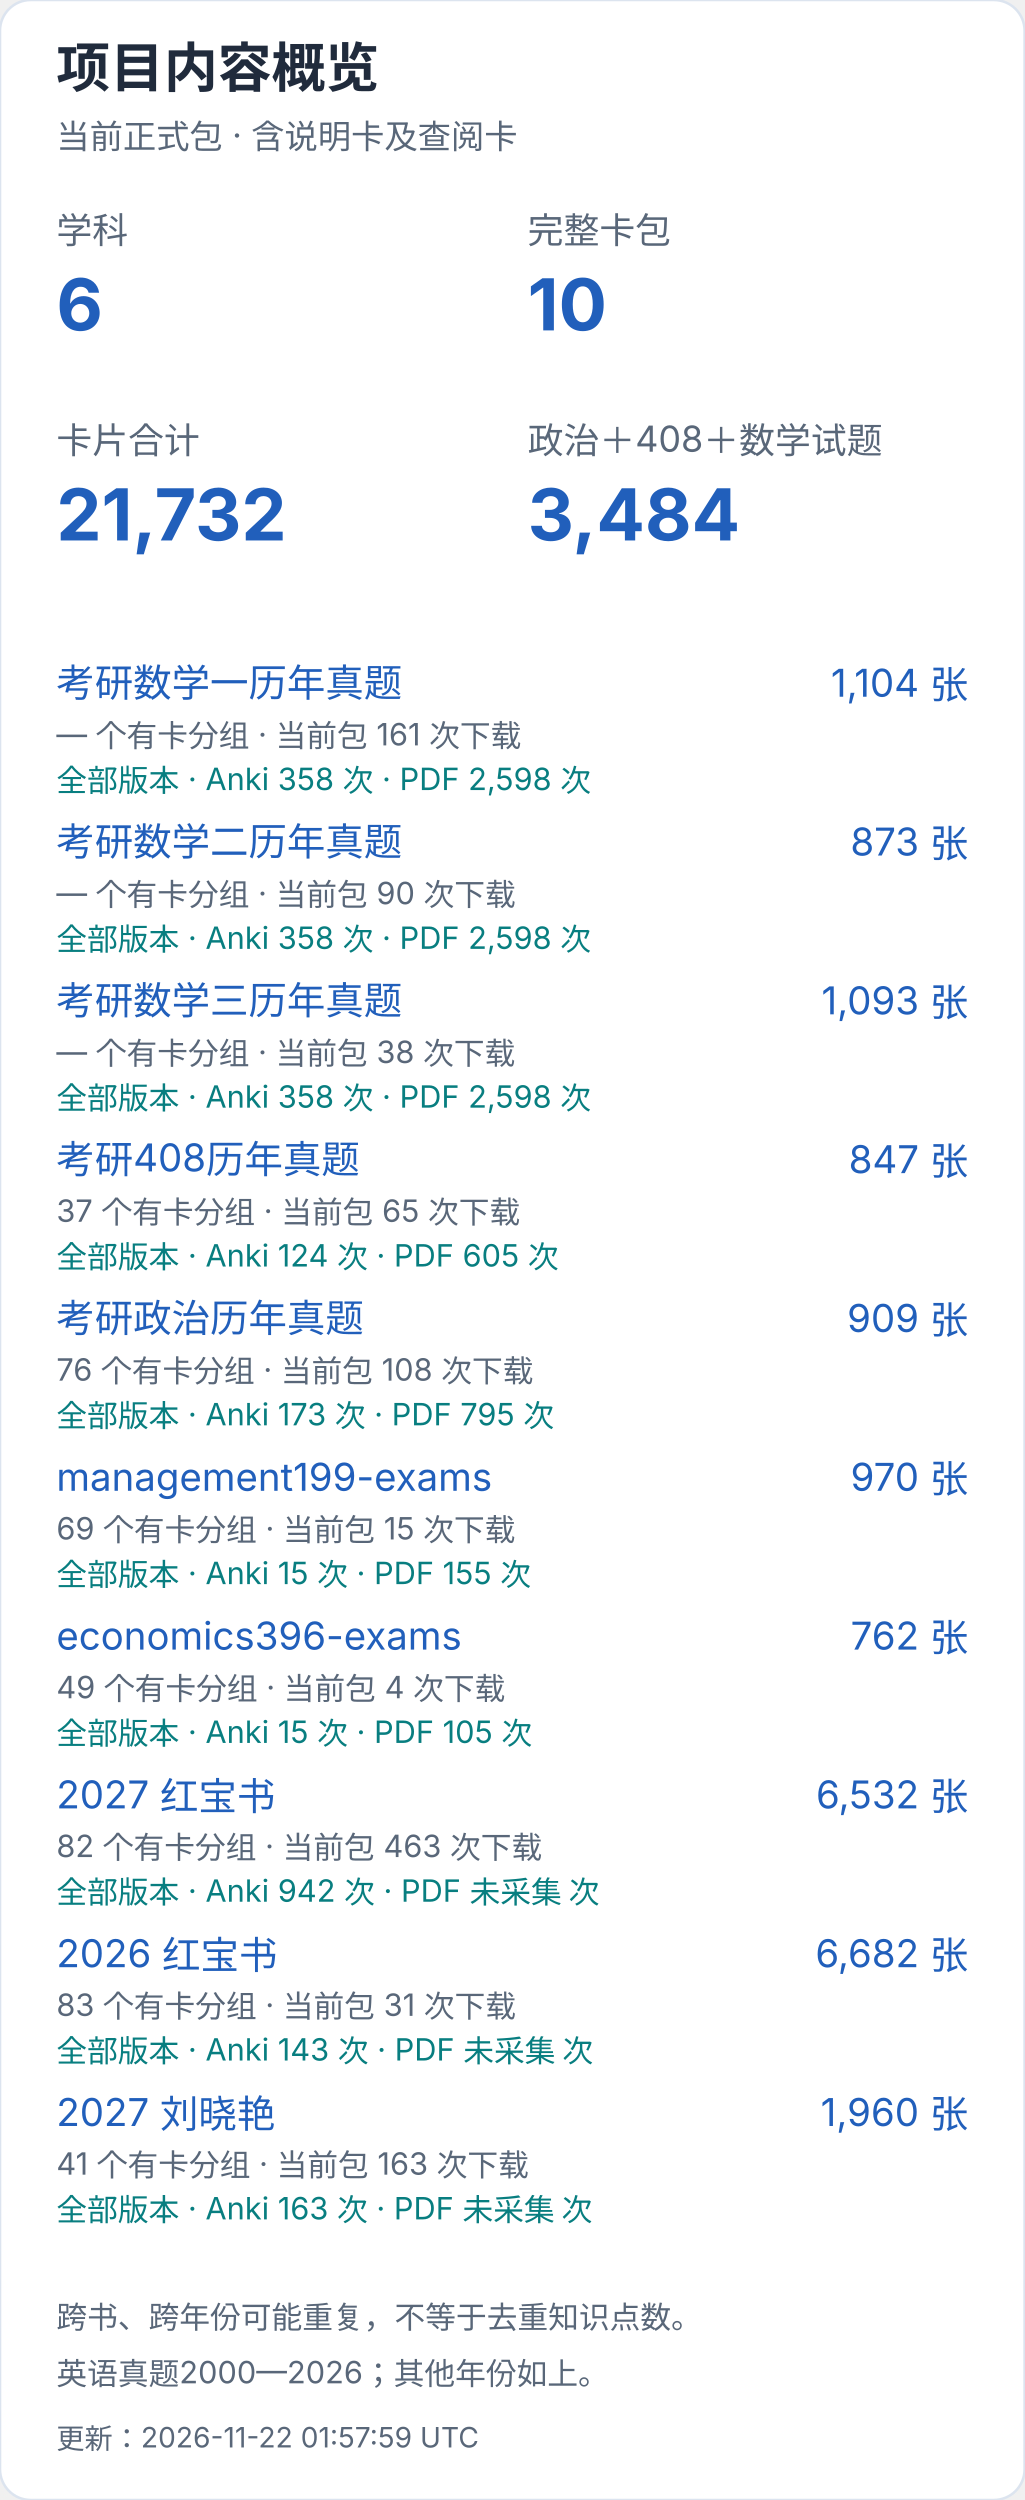
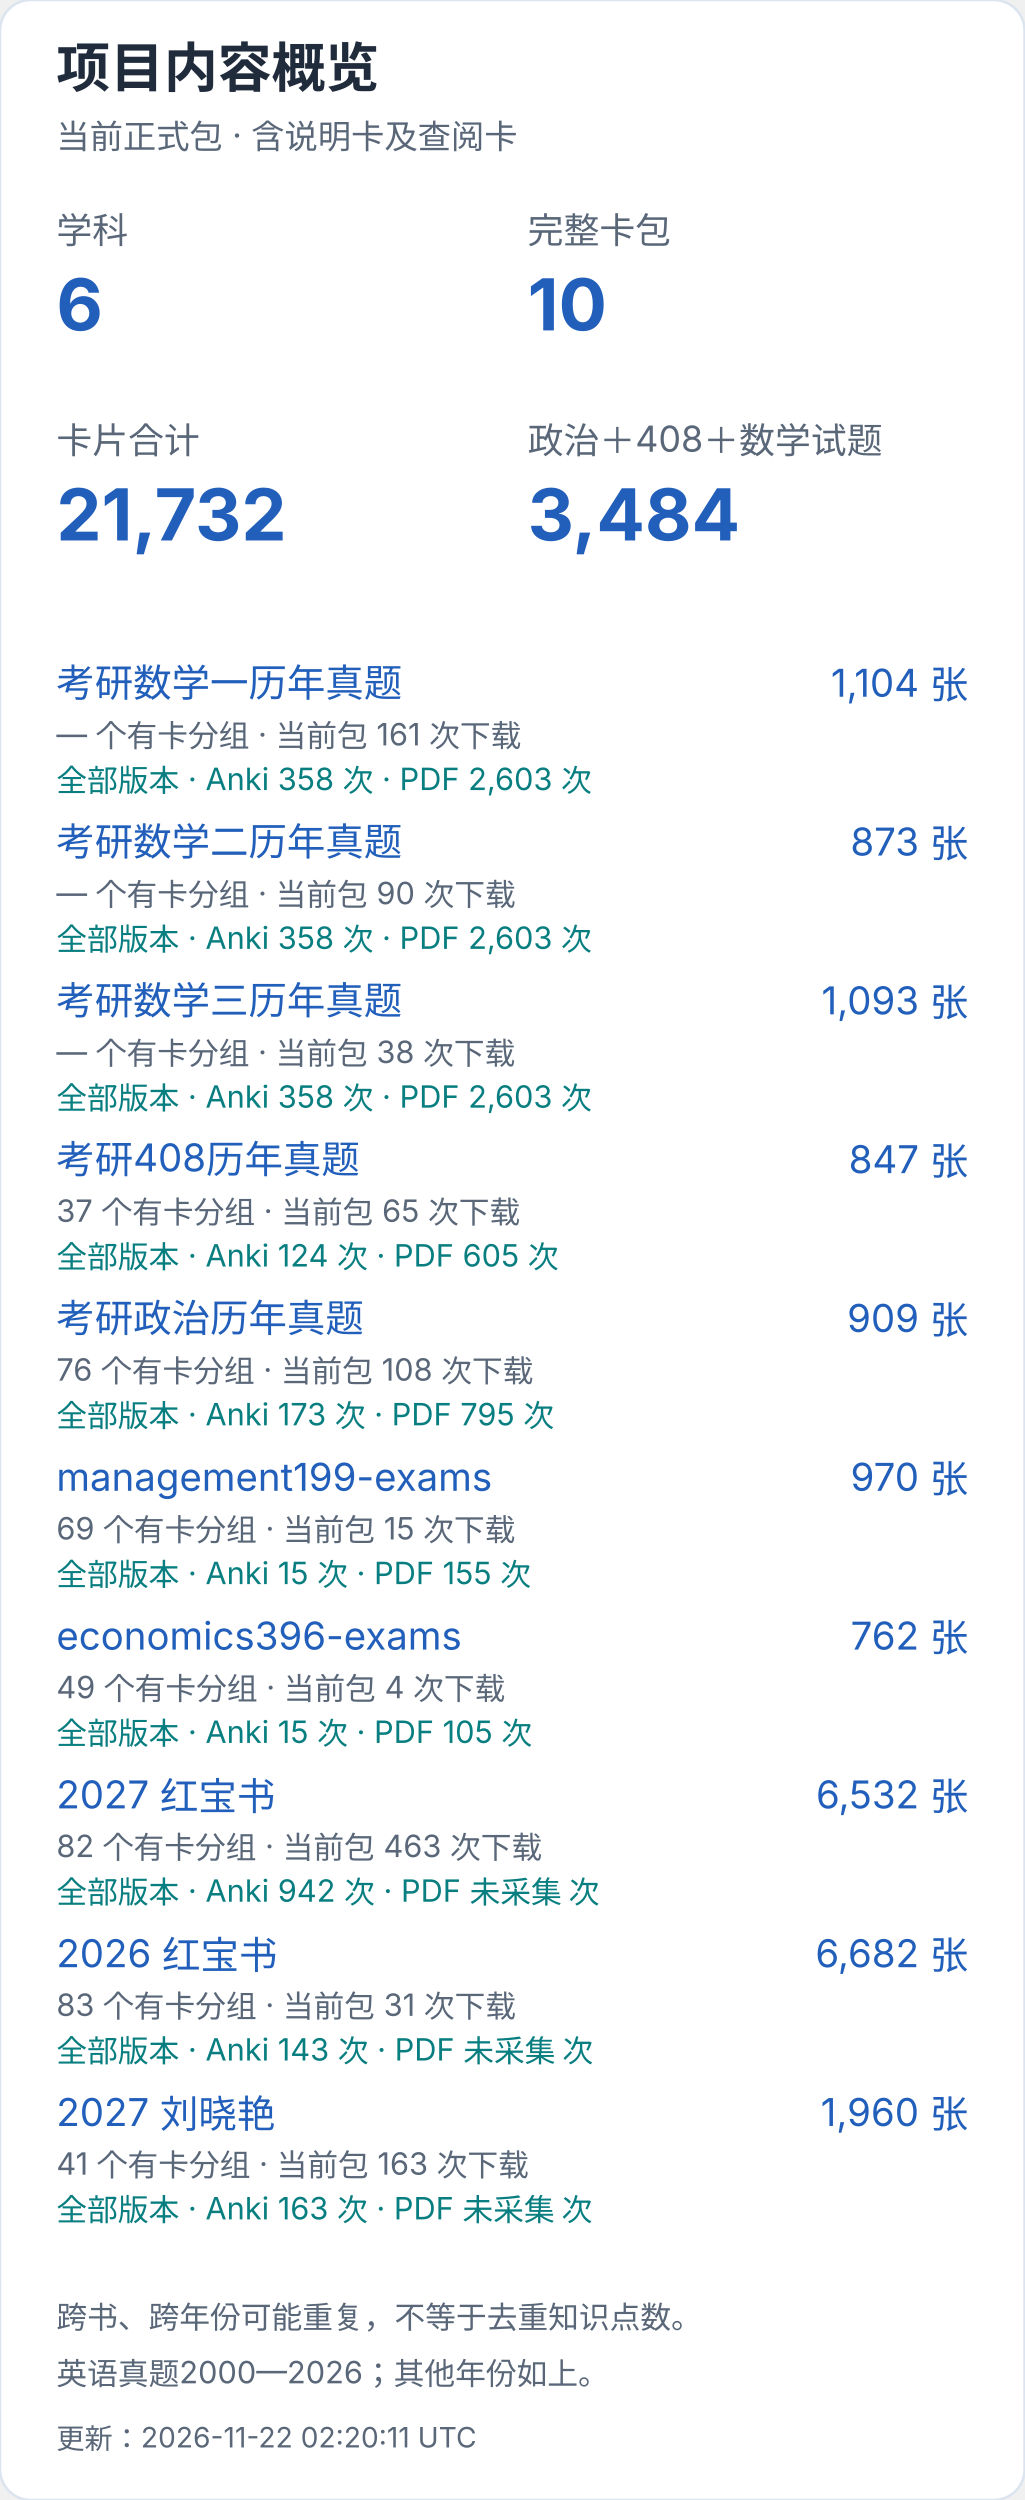
<svg xmlns="http://www.w3.org/2000/svg" width="400" height="976" viewBox="0 0 400 976" role="img" aria-label="项目内容概览（手机）">
  <style>text{font-family:-apple-system,BlinkMacSystemFont,"Segoe UI","PingFang SC","Microsoft YaHei",sans-serif;font-variant-numeric:tabular-nums}</style>
  <rect width="400" height="976" rx="12" fill="white" stroke="#dce4ef" />
  <text x="22" y="34" font-size="21" fill="#202b3c" font-weight="650" text-anchor="start">项目内容概览</text>
  <text x="22" y="58" font-size="13" fill="#596779" font-weight="400" text-anchor="start">当前正式包 · 含说明卡及查阅卡</text>
  <text x="22" y="95" font-size="14" fill="#596779" font-weight="400" text-anchor="start">学科</text>
  <text x="22" y="129" font-size="28" fill="#215fbb" font-weight="650" text-anchor="start">6</text>
  <text x="206" y="95" font-size="14" fill="#596779" font-weight="400" text-anchor="start">完整卡包</text>
  <text x="206" y="129" font-size="28" fill="#215fbb" font-weight="650" text-anchor="start">10</text>
  <text x="22" y="177" font-size="14" fill="#596779" font-weight="400" text-anchor="start">卡片合计</text>
  <text x="22" y="211" font-size="28" fill="#215fbb" font-weight="650" text-anchor="start">21,732</text>
  <text x="206" y="177" font-size="14" fill="#596779" font-weight="400" text-anchor="start">政治＋408＋数学试题</text>
  <text x="206" y="211" font-size="28" fill="#215fbb" font-weight="650" text-anchor="start">3,484</text>
  <a href="https://github.com/CHNragdoll/anki-pipeline/releases/tag/math-exams">
    <text x="22" y="272" font-size="15" fill="#215fbb" font-weight="400" text-anchor="start">考研数学一历年真题</text>
  </a>
  <text x="378" y="272" font-size="15" fill="#215fbb" font-weight="400" text-anchor="end">1,104 张</text>
  <text x="22" y="291" font-size="12" fill="#596779" font-weight="400" text-anchor="start">— 个有卡分组 · 当前包 161 次下载</text>
-   <text x="22" y="309" font-size="12" fill="#087e80" font-weight="400" text-anchor="start">全部版本 · Anki 358 次 · PDF 2,598 次</text>
+   <text x="22" y="309" font-size="12" fill="#087e80" font-weight="400" text-anchor="start">全部版本 · Anki 358 次 · PDF 2,603 次</text>
  <a href="https://github.com/CHNragdoll/anki-pipeline/releases/tag/math-exams">
    <text x="22" y="334" font-size="15" fill="#215fbb" font-weight="400" text-anchor="start">考研数学二历年真题</text>
  </a>
  <text x="378" y="334" font-size="15" fill="#215fbb" font-weight="400" text-anchor="end">873 张</text>
  <text x="22" y="353" font-size="12" fill="#596779" font-weight="400" text-anchor="start">— 个有卡分组 · 当前包 90 次下载</text>
-   <text x="22" y="371" font-size="12" fill="#087e80" font-weight="400" text-anchor="start">全部版本 · Anki 358 次 · PDF 2,598 次</text>
+   <text x="22" y="371" font-size="12" fill="#087e80" font-weight="400" text-anchor="start">全部版本 · Anki 358 次 · PDF 2,603 次</text>
  <a href="https://github.com/CHNragdoll/anki-pipeline/releases/tag/math-exams">
    <text x="22" y="396" font-size="15" fill="#215fbb" font-weight="400" text-anchor="start">考研数学三历年真题</text>
  </a>
  <text x="378" y="396" font-size="15" fill="#215fbb" font-weight="400" text-anchor="end">1,093 张</text>
  <text x="22" y="415" font-size="12" fill="#596779" font-weight="400" text-anchor="start">— 个有卡分组 · 当前包 38 次下载</text>
-   <text x="22" y="433" font-size="12" fill="#087e80" font-weight="400" text-anchor="start">全部版本 · Anki 358 次 · PDF 2,598 次</text>
+   <text x="22" y="433" font-size="12" fill="#087e80" font-weight="400" text-anchor="start">全部版本 · Anki 358 次 · PDF 2,603 次</text>
  <a href="https://github.com/CHNragdoll/anki-pipeline/releases/tag/cs408-exams">
    <text x="22" y="458" font-size="15" fill="#215fbb" font-weight="400" text-anchor="start">考研408历年真题</text>
  </a>
  <text x="378" y="458" font-size="15" fill="#215fbb" font-weight="400" text-anchor="end">847 张</text>
  <text x="22" y="477" font-size="12" fill="#596779" font-weight="400" text-anchor="start">37 个有卡分组 · 当前包 65 次下载</text>
  <text x="22" y="495" font-size="12" fill="#087e80" font-weight="400" text-anchor="start">全部版本 · Anki 124 次 · PDF 605 次</text>
  <a href="https://github.com/CHNragdoll/anki-pipeline/releases/tag/politics-exams">
    <text x="22" y="520" font-size="15" fill="#215fbb" font-weight="400" text-anchor="start">考研政治历年真题</text>
  </a>
  <text x="378" y="520" font-size="15" fill="#215fbb" font-weight="400" text-anchor="end">909 张</text>
  <text x="22" y="539" font-size="12" fill="#596779" font-weight="400" text-anchor="start">76 个有卡分组 · 当前包 108 次下载</text>
  <text x="22" y="557" font-size="12" fill="#087e80" font-weight="400" text-anchor="start">全部版本 · Anki 173 次 · PDF 795 次</text>
  <a href="https://github.com/CHNragdoll/anki-pipeline/releases/tag/management199-exams">
    <text x="22" y="582" font-size="15" fill="#215fbb" font-weight="400" text-anchor="start">management199-exams</text>
  </a>
  <text x="378" y="582" font-size="15" fill="#215fbb" font-weight="400" text-anchor="end">970 张</text>
  <text x="22" y="601" font-size="12" fill="#596779" font-weight="400" text-anchor="start">69 个有卡分组 · 当前包 15 次下载</text>
  <text x="22" y="619" font-size="12" fill="#087e80" font-weight="400" text-anchor="start">全部版本 · Anki 15 次 · PDF 155 次</text>
  <a href="https://github.com/CHNragdoll/anki-pipeline/releases/tag/economics396-exams">
    <text x="22" y="644" font-size="15" fill="#215fbb" font-weight="400" text-anchor="start">economics396-exams</text>
  </a>
  <text x="378" y="644" font-size="15" fill="#215fbb" font-weight="400" text-anchor="end">762 张</text>
  <text x="22" y="663" font-size="12" fill="#596779" font-weight="400" text-anchor="start">49 个有卡分组 · 当前包 4 次下载</text>
  <text x="22" y="681" font-size="12" fill="#087e80" font-weight="400" text-anchor="start">全部版本 · Anki 15 次 · PDF 105 次</text>
  <a href="https://github.com/CHNragdoll/anki-pipeline/releases/tag/redbook-2027.10.06">
    <text x="22" y="706" font-size="15" fill="#215fbb" font-weight="400" text-anchor="start">2027 红宝书</text>
  </a>
  <text x="378" y="706" font-size="15" fill="#215fbb" font-weight="400" text-anchor="end">6,532 张</text>
  <text x="22" y="725" font-size="12" fill="#596779" font-weight="400" text-anchor="start">82 个有卡分组 · 当前包 463 次下载</text>
  <text x="22" y="743" font-size="12" fill="#087e80" font-weight="400" text-anchor="start">全部版本 · Anki 942 次 · PDF 未采集 次</text>
  <a href="https://github.com/CHNragdoll/anki-pipeline/releases/tag/redbook-2026.10.06">
    <text x="22" y="768" font-size="15" fill="#215fbb" font-weight="400" text-anchor="start">2026 红宝书</text>
  </a>
  <text x="378" y="768" font-size="15" fill="#215fbb" font-weight="400" text-anchor="end">6,682 张</text>
  <text x="22" y="787" font-size="12" fill="#596779" font-weight="400" text-anchor="start">83 个有卡分组 · 当前包 31 次下载</text>
  <text x="22" y="805" font-size="12" fill="#087e80" font-weight="400" text-anchor="start">全部版本 · Anki 143 次 · PDF 未采集 次</text>
  <a href="https://github.com/CHNragdoll/anki-pipeline/releases/tag/v3.0.1">
    <text x="22" y="830" font-size="15" fill="#215fbb" font-weight="400" text-anchor="start">2027 刘晓艳</text>
  </a>
  <text x="378" y="830" font-size="15" fill="#215fbb" font-weight="400" text-anchor="end">1,960 张</text>
  <text x="22" y="849" font-size="12" fill="#596779" font-weight="400" text-anchor="start">41 个有卡分组 · 当前包 163 次下载</text>
  <text x="22" y="867" font-size="12" fill="#087e80" font-weight="400" text-anchor="start">全部版本 · Anki 163 次 · PDF 未采集 次</text>
  <text x="22" y="909" font-size="12" fill="#596779" font-weight="400" text-anchor="start">跨书、跨年份可能重复，不等于去重知识点数。</text>
  <text x="22" y="931" font-size="12" fill="#596779" font-weight="400" text-anchor="start">英语真题2000—2026；其他年份如上。</text>
-   <text x="22" y="956" font-size="11" fill="#596779" font-weight="400" text-anchor="start">更新：2026-11-22 01:57:59 UTC</text>
+   <text x="22" y="956" font-size="11" fill="#596779" font-weight="400" text-anchor="start">更新：2026-11-22 02:20:11 UTC</text>
</svg>
